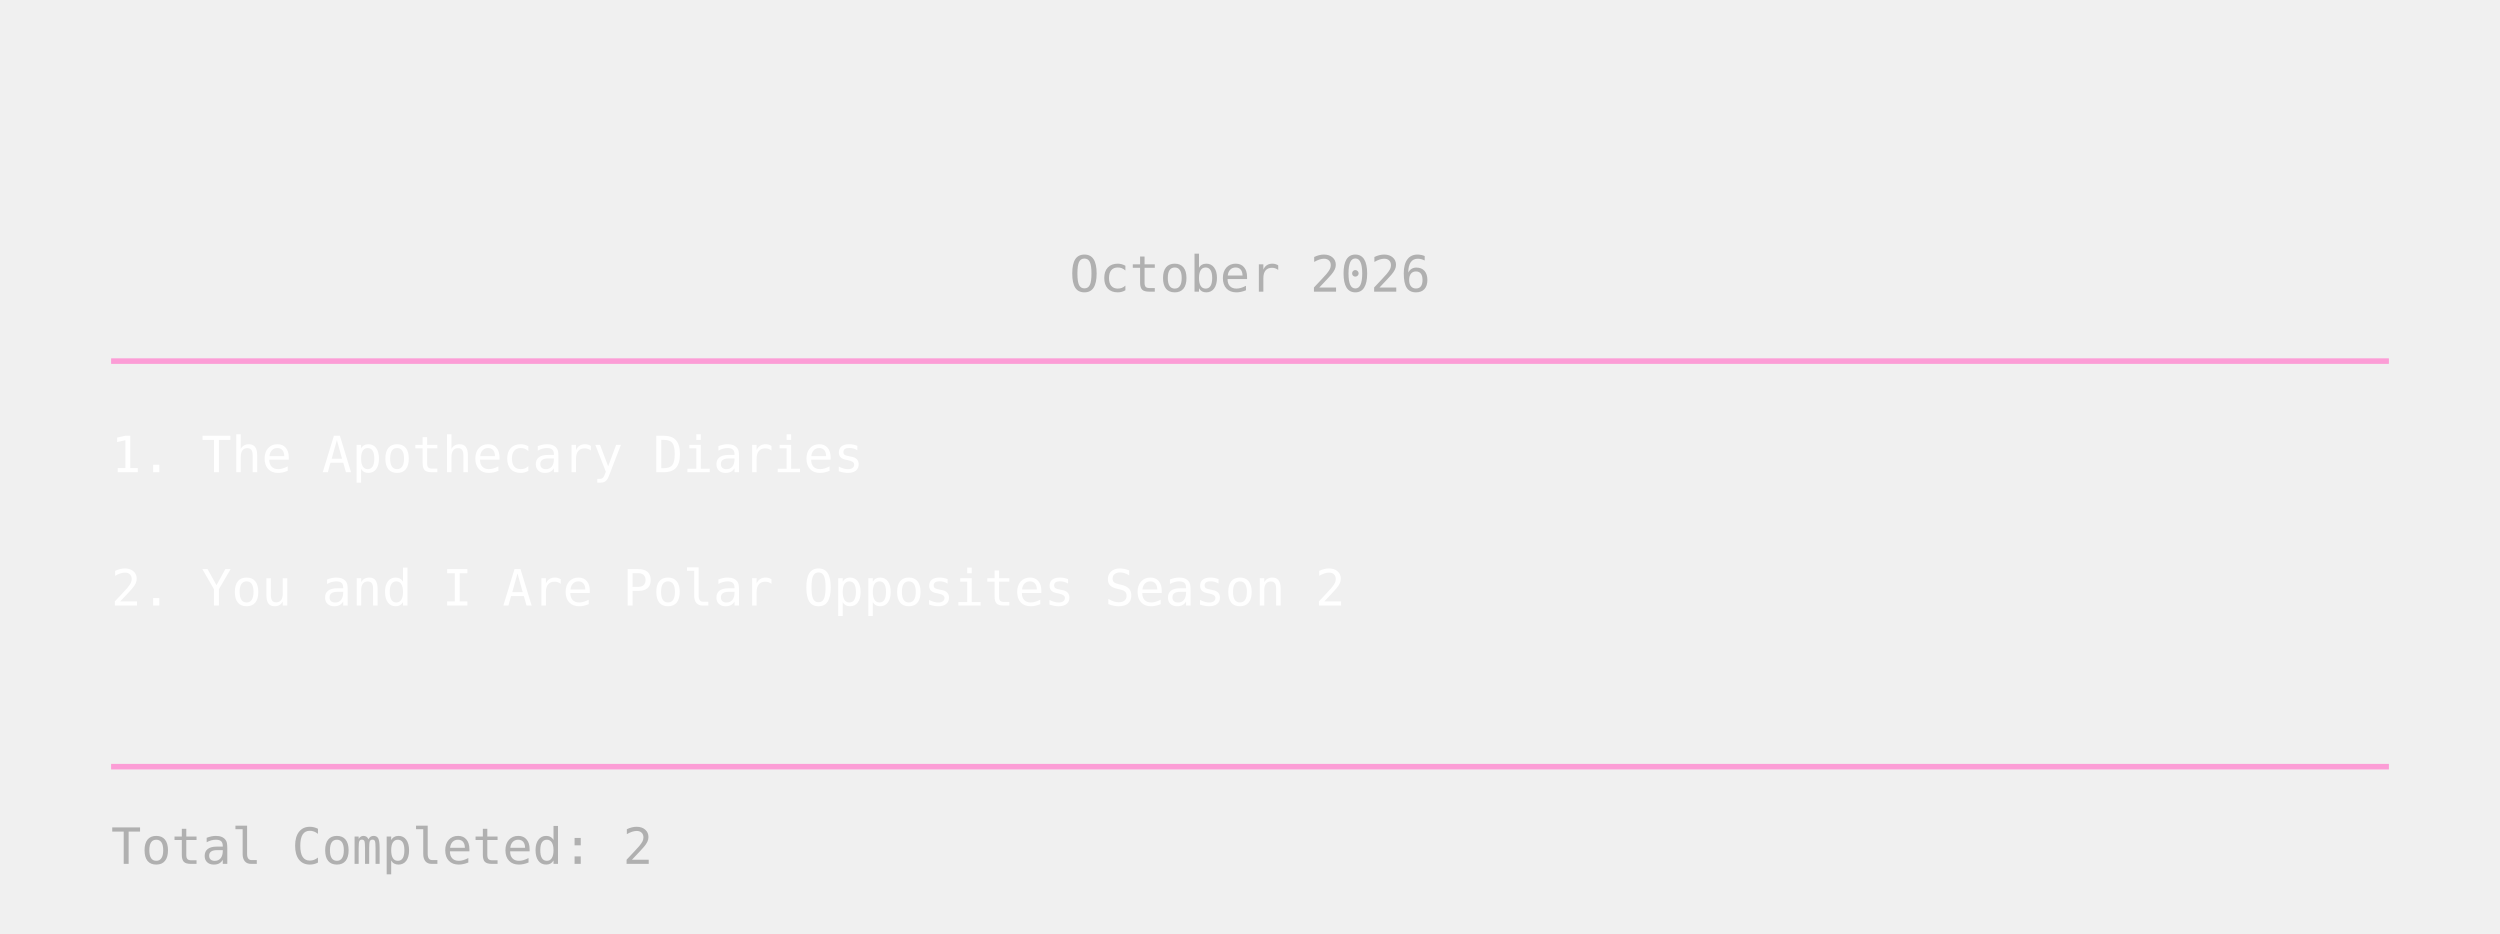
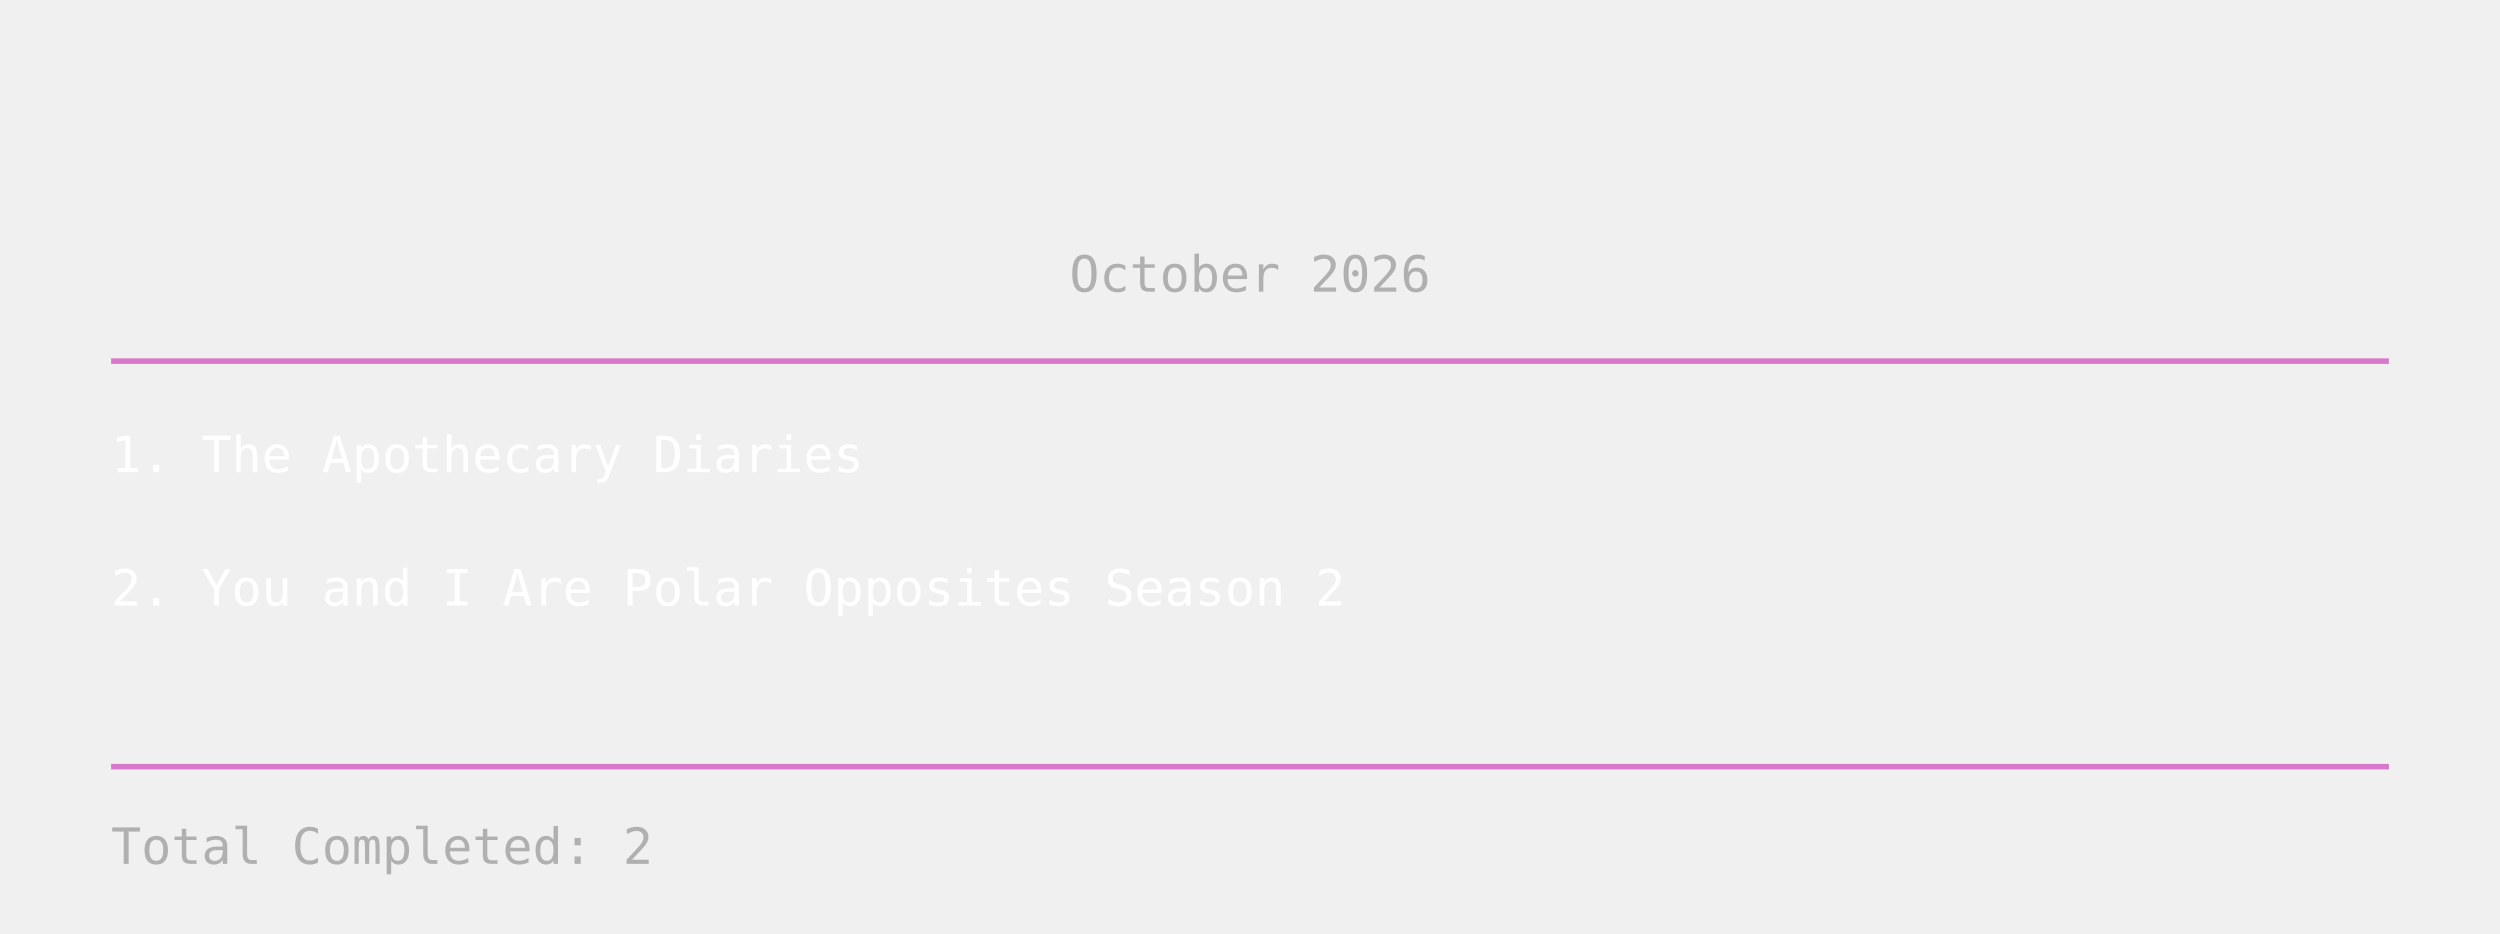
<svg xmlns="http://www.w3.org/2000/svg" width="900" height="336">
  <text x="450" y="105" text-anchor="middle" fill="#b0b0b0" font-size="18" font-family="monospace">
October 2026
</text>
-   <line x1="40" y1="130" x2="860" y2="130" stroke="#fc9dd6" stroke-width="2" />
+   <line x1="40" y1="130" x2="860" y2="130" stroke="#D878CB" stroke-width="2" />
  <text x="40" y="170" fill="white" font-size="18" font-family="monospace">
    1. The Apothecary Diaries
</text>
  <text x="40" y="218" fill="white" font-size="18" font-family="monospace">
    2. You and I Are Polar Opposites Season 2
</text>
-   <line x1="40" y1="276" x2="860" y2="276" stroke="#fc9dd6" stroke-width="2" />
+   <line x1="40" y1="276" x2="860" y2="276" stroke="#D878CB" stroke-width="2" />
  <text x="40" y="311" fill="#b0b0b0" font-size="18" font-family="monospace">
    Total Completed: 2
</text>
</svg>
